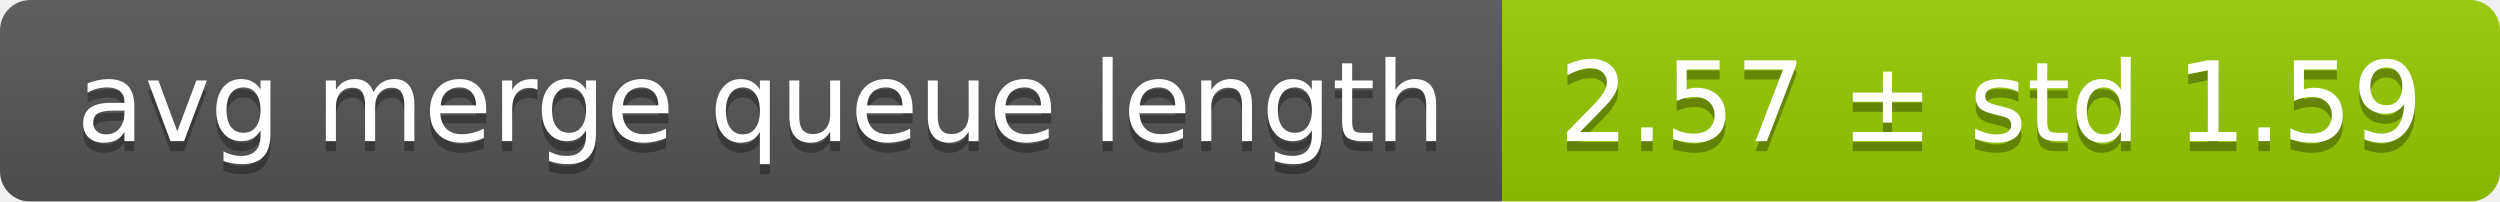
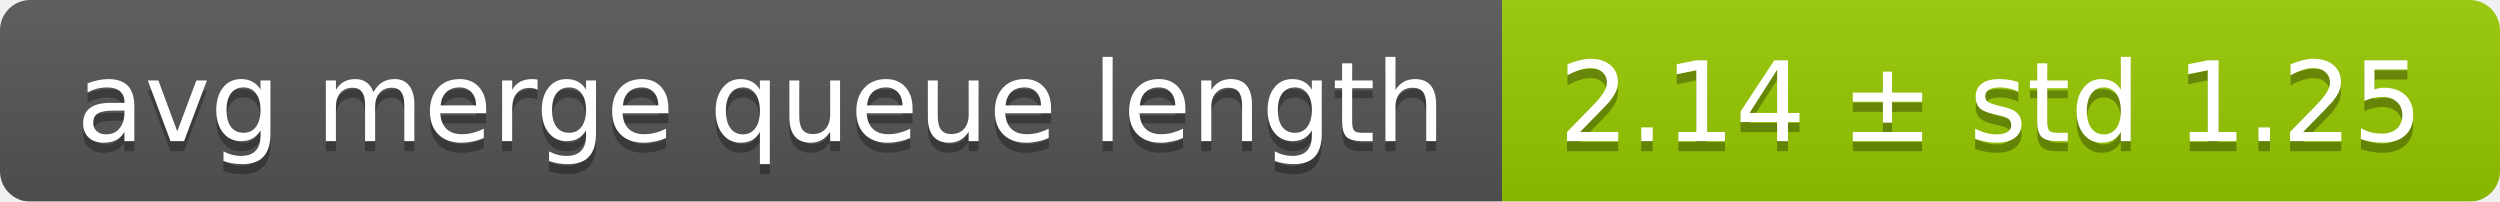
<svg xmlns="http://www.w3.org/2000/svg" width="248" height="20">
  <linearGradient id="smooth" x2="0" y2="100%">
    <stop offset="0" stop-color="#bbb" stop-opacity=".1" />
    <stop offset="1" stop-opacity=".1" />
  </linearGradient>
  <mask id="round">
    <rect width="248" height="20" rx="3" fill="#fff" />
  </mask>
  <g mask="url(#round)">
    <rect width="149" height="20" fill="#555" />
    <rect x="149" width="99" height="20" fill="#97ca00" />
    <rect width="248" height="20" fill="url(#smooth)" />
  </g>
  <g fill="#fff" text-anchor="middle" font-family="DejaVu Sans,Verdana,Geneva,sans-serif" font-size="11">
    <text x="75.5" y="15" fill="#010101" fill-opacity=".3">avg merge queue length</text>
    <text x="75.5" y="14">avg merge queue length</text>
-     <text x="197.5" y="15" fill="#010101" fill-opacity=".3">2.57 ± std 1.59</text>
-     <text x="197.5" y="14">2.57 ± std 1.59</text>
+     <text x="197.5" y="15" fill="#010101" fill-opacity=".3">2.14 ± std 1.25</text>
+     <text x="197.5" y="14">2.14 ± std 1.25</text>
  </g>
</svg>
